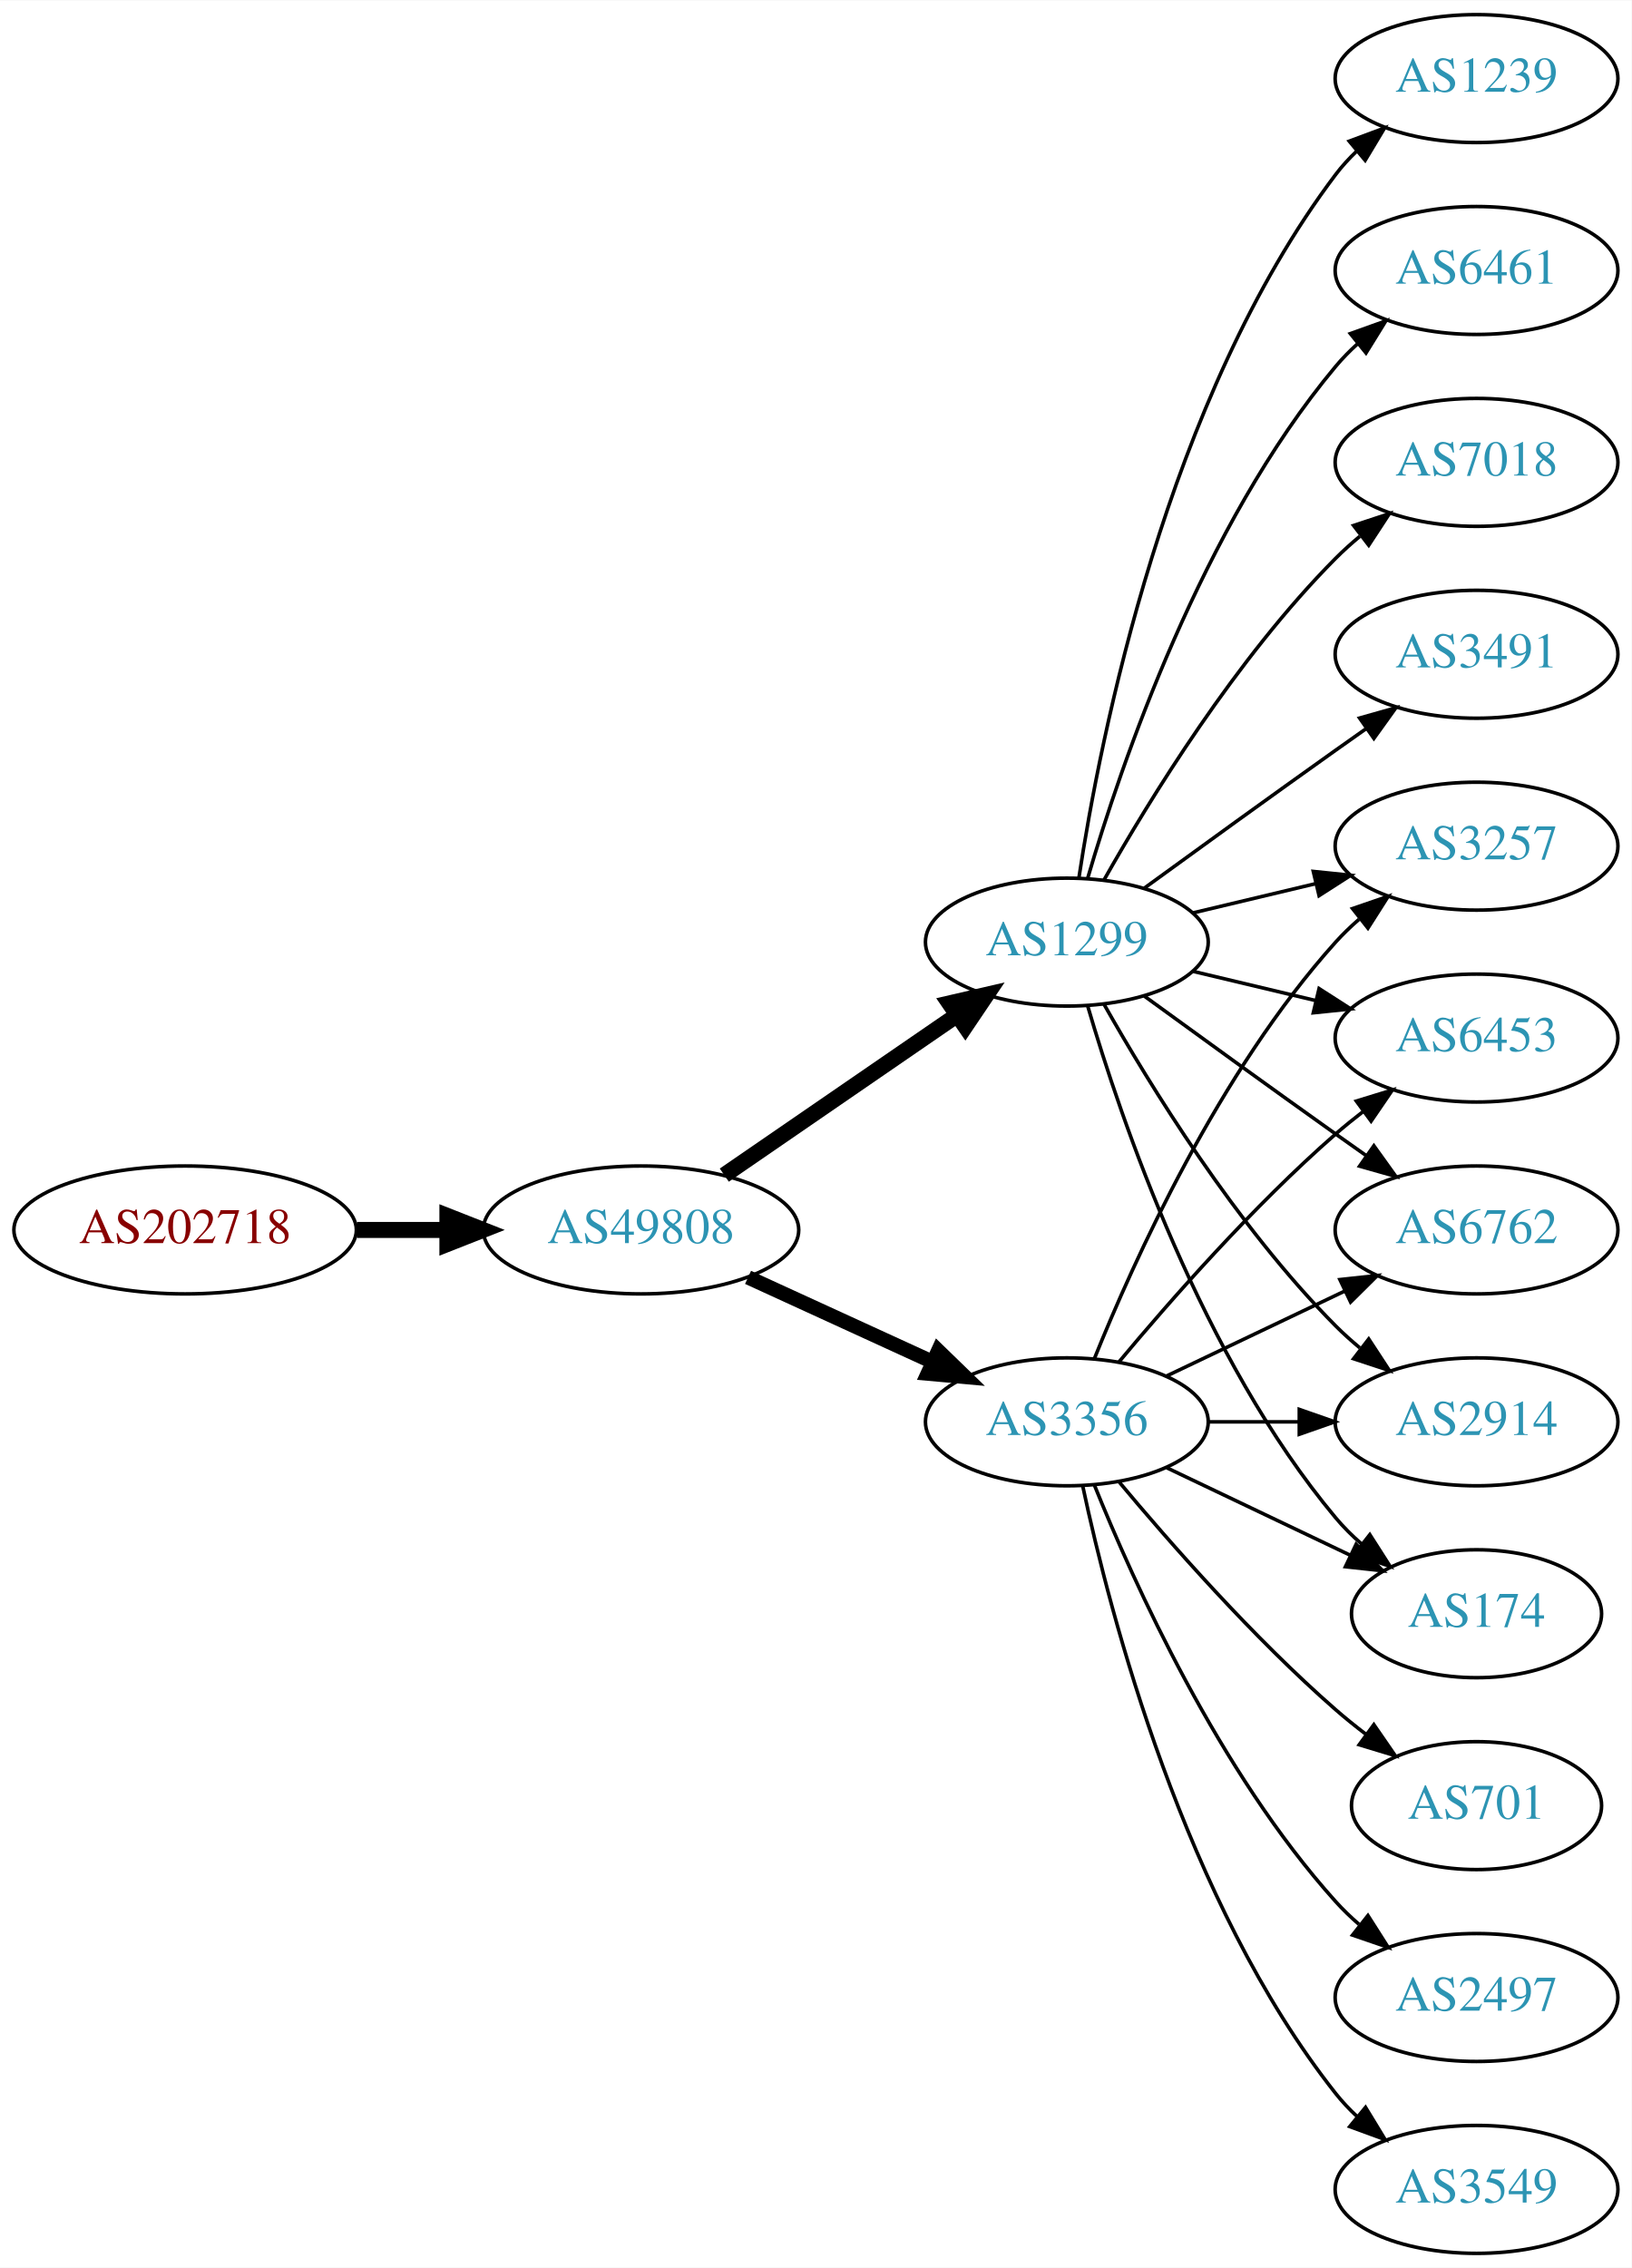
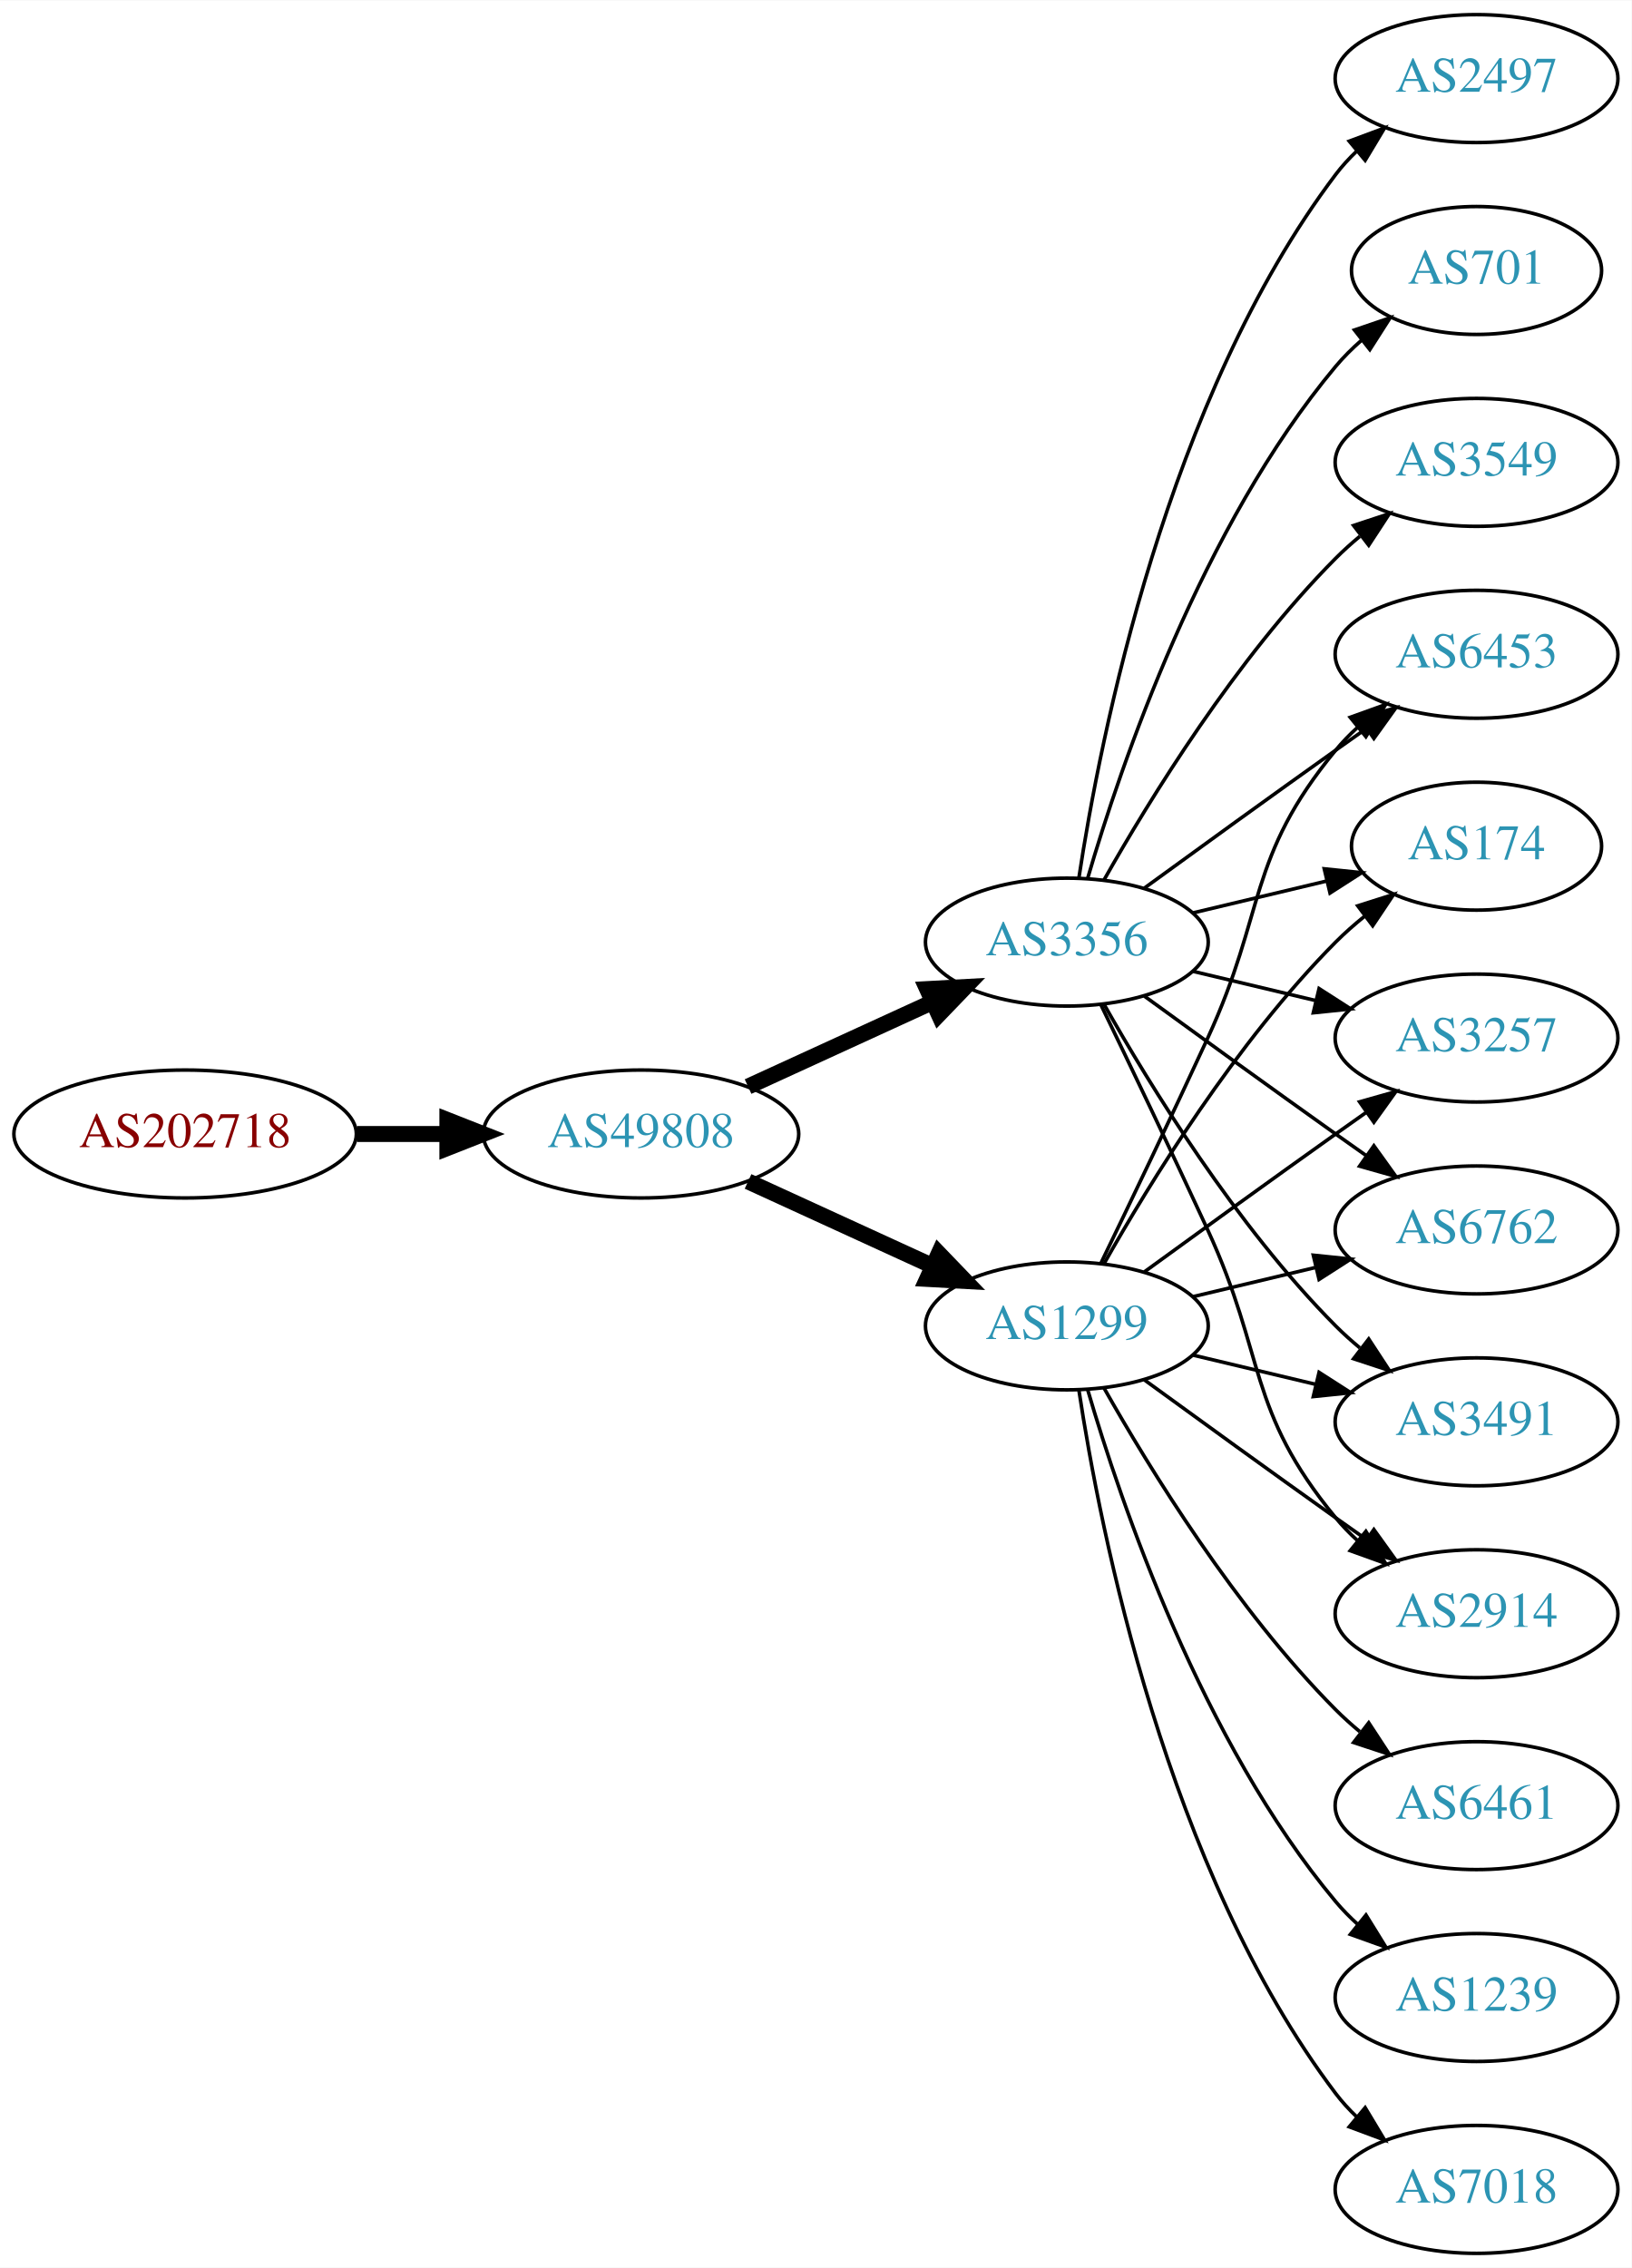
<svg xmlns="http://www.w3.org/2000/svg" xmlns:xlink="http://www.w3.org/1999/xlink" width="459pt" height="638pt" viewBox="0.00 0.00 459.17 638.00">
  <g id="graph0" class="graph" transform="scale(1 1) rotate(0) translate(4 634)">
    <polygon fill="white" stroke="none" points="-4,4 -4,-634 455.17,-634 455.17,4 -4,4" />
    <g id="node1" class="node">
      <g id="a_node1">
        <a xlink:href="/asn/202718" xlink:title="AS202718 ~ sigmavista it consulting gmbh [AT]">
-           <ellipse fill="#ffffff" stroke="black" cx="48.096" cy="-288" rx="48.192" ry="18" />
-           <text text-anchor="middle" x="48.096" y="-284.3" font-family="Times,serif" font-size="14.00" fill="#880000">AS202718</text>
+           <ellipse fill="#ffffff" stroke="black" cx="48.096" cy="-315" rx="48.192" ry="18" />
+           <text text-anchor="middle" x="48.096" y="-311.3" font-family="Times,serif" font-size="14.00" fill="#880000">AS202718</text>
        </a>
      </g>
    </g>
    <g id="node2" class="node">
      <g id="a_node2">
        <a xlink:href="/asn/49808" xlink:title="AS49808 ~ POWERSPEED-AS [AT]">
-           <ellipse fill="#ffffff" stroke="black" cx="176.388" cy="-288" rx="44.393" ry="18" />
-           <text text-anchor="middle" x="176.388" y="-284.3" font-family="Times,serif" font-size="14.00" fill="#2c94b3">AS49808</text>
+           <ellipse fill="#ffffff" stroke="black" cx="176.388" cy="-315" rx="44.393" ry="18" />
+           <text text-anchor="middle" x="176.388" y="-311.3" font-family="Times,serif" font-size="14.00" fill="#2c94b3">AS49808</text>
        </a>
      </g>
    </g>
    <g id="edge1" class="edge">
-       <path fill="none" stroke="black" stroke-width="4.5" d="M96.481,-288C104.742,-288 113.386,-288 121.799,-288" />
-       <polygon fill="black" stroke="black" stroke-width="4.5" points="121.904,-291.938 131.904,-288 121.904,-284.063 121.904,-291.938" />
+       <path fill="none" stroke="black" stroke-width="4.5" d="M96.481,-315C104.742,-315 113.386,-315 121.799,-315" />
+       <polygon fill="black" stroke="black" stroke-width="4.5" points="121.904,-318.938 131.904,-315 121.904,-311.063 121.904,-318.938" />
    </g>
    <g id="node3" class="node">
      <g id="a_node3">
-         <a xlink:href="/asn/3356" xlink:title="AS3356 ~ Level 3 Parent, LLC [US]">
-           <ellipse fill="#ffffff" stroke="black" cx="296.23" cy="-234" rx="39.794" ry="18" />
-           <text text-anchor="middle" x="296.23" y="-230.3" font-family="Times,serif" font-size="14.00" fill="#2c94b3">AS3356</text>
+         <a xlink:href="/asn/1299" xlink:title="AS1299 ~ Telia Carrier [EU]">
+           <ellipse fill="#ffffff" stroke="black" cx="296.23" cy="-261" rx="39.794" ry="18" />
+           <text text-anchor="middle" x="296.23" y="-257.3" font-family="Times,serif" font-size="14.00" fill="#2c94b3">AS1299</text>
        </a>
      </g>
    </g>
    <g id="edge2" class="edge">
-       <path fill="none" stroke="black" stroke-width="4.05" d="M206.517,-274.652C222.128,-267.498 241.526,-258.609 258.198,-250.97" />
-       <polygon fill="black" stroke="black" stroke-width="4.05" points="260.035,-254.026 267.65,-246.638 257.083,-247.582 260.035,-254.026" />
+       <path fill="none" stroke="black" stroke-width="4.5" d="M206.517,-301.652C222.128,-294.498 241.526,-285.609 258.198,-277.97" />
+       <polygon fill="black" stroke="black" stroke-width="4.5" points="260.199,-281.384 267.65,-273.638 256.919,-274.225 260.199,-281.384" />
    </g>
    <g id="node4" class="node">
      <g id="a_node4">
-         <a xlink:href="/asn/1299" xlink:title="AS1299 ~ Telia Carrier [EU]">
+         <a xlink:href="/asn/3356" xlink:title="AS3356 ~ Level 3 Parent, LLC [US]">
          <ellipse fill="#ffffff" stroke="black" cx="296.23" cy="-369" rx="39.794" ry="18" />
-           <text text-anchor="middle" x="296.23" y="-365.3" font-family="Times,serif" font-size="14.00" fill="#2c94b3">AS1299</text>
+           <text text-anchor="middle" x="296.23" y="-365.3" font-family="Times,serif" font-size="14.00" fill="#2c94b3">AS3356</text>
        </a>
      </g>
    </g>
    <g id="edge3" class="edge">
-       <path fill="none" stroke="black" stroke-width="4.5" d="M199.83,-303.426C218.412,-316.198 244.972,-334.455 265.352,-348.463" />
-       <polygon fill="black" stroke="black" stroke-width="4.5" points="263.195,-351.758 273.666,-354.178 267.656,-345.269 263.195,-351.758" />
+       <path fill="none" stroke="black" stroke-width="4.5" d="M206.517,-328.348C222.128,-335.502 241.526,-344.391 258.198,-352.03" />
+       <polygon fill="black" stroke="black" stroke-width="4.5" points="256.919,-355.775 267.65,-356.362 260.199,-348.616 256.919,-355.775" />
    </g>
    <g id="node5" class="node">
      <g id="a_node5">
+         <a xlink:href="/asn/6453" xlink:title="AS6453 ~ TATA COMMUNICATIONS (AMERICA) INC [US]">
+           <ellipse fill="#ffffff" stroke="black" cx="411.523" cy="-450" rx="39.794" ry="18" />
+           <text text-anchor="middle" x="411.523" y="-446.3" font-family="Times,serif" font-size="14.00" fill="#2c94b3">AS6453</text>
+         </a>
+       </g>
+     </g>
+     <g id="edge4" class="edge">
+       <path fill="none" stroke="black" d="M305.811,-278.633C313.736,-294.998 325.772,-320.065 335.877,-342 352.36,-377.781 346.812,-392.606 371.877,-423 373.732,-425.25 375.819,-427.396 378.038,-429.424" />
+       <polygon fill="black" stroke="black" points="375.973,-432.256 385.942,-435.844 380.386,-426.823 375.973,-432.256" />
+     </g>
+     <g id="node6" class="node">
+       <g id="a_node6">
+         <a xlink:href="/asn/174" xlink:title="AS174 ~ Cogent Communications [US]">
+           <ellipse fill="#ffffff" stroke="black" cx="411.523" cy="-396" rx="35.194" ry="18" />
+           <text text-anchor="middle" x="411.523" y="-392.3" font-family="Times,serif" font-size="14.00" fill="#2c94b3">AS174</text>
+         </a>
+       </g>
+     </g>
+     <g id="edge5" class="edge">
+       <path fill="none" stroke="black" d="M306.69,-278.49C319.472,-301.096 343.904,-340.886 371.877,-369 374.377,-371.513 377.138,-373.949 379.999,-376.261" />
+       <polygon fill="black" stroke="black" points="378.097,-379.21 388.196,-382.413 382.299,-373.611 378.097,-379.21" />
+     </g>
+     <g id="node7" class="node">
+       <g id="a_node7">
+         <a xlink:href="/asn/6461" xlink:title="AS6461 ~ Zayo Bandwidth [US]">
+           <ellipse fill="#ffffff" stroke="black" cx="411.523" cy="-126" rx="39.794" ry="18" />
+           <text text-anchor="middle" x="411.523" y="-122.3" font-family="Times,serif" font-size="14.00" fill="#2c94b3">AS6461</text>
+         </a>
+       </g>
+     </g>
+     <g id="edge6" class="edge">
+       <path fill="none" stroke="black" d="M306.69,-243.51C319.472,-220.904 343.904,-181.114 371.877,-153 373.987,-150.879 376.283,-148.812 378.669,-146.829" />
+       <polygon fill="black" stroke="black" points="381.184,-149.31 386.984,-140.444 376.921,-143.758 381.184,-149.31" />
+     </g>
+     <g id="node8" class="node">
+       <g id="a_node8">
+         <a xlink:href="/asn/3257" xlink:title="AS3257 ~ GTT [DE]">
+           <ellipse fill="#ffffff" stroke="black" cx="411.523" cy="-342" rx="39.794" ry="18" />
+           <text text-anchor="middle" x="411.523" y="-338.3" font-family="Times,serif" font-size="14.00" fill="#2c94b3">AS3257</text>
+         </a>
+       </g>
+     </g>
+     <g id="edge7" class="edge">
+       <path fill="none" stroke="black" d="M318.078,-276.222C333.012,-287.091 353.626,-302.025 371.877,-315 374.697,-317.005 377.64,-319.085 380.588,-321.159" />
+       <polygon fill="black" stroke="black" points="378.616,-324.05 388.813,-326.926 382.634,-318.319 378.616,-324.05" />
+     </g>
+     <g id="node9" class="node">
+       <g id="a_node9">
        <a xlink:href="/asn/6762" xlink:title="AS6762 ~ TELECOM ITALIA SPARKLE S.p.A. [IT]">
          <ellipse fill="#ffffff" stroke="black" cx="411.523" cy="-288" rx="39.794" ry="18" />
          <text text-anchor="middle" x="411.523" y="-284.3" font-family="Times,serif" font-size="14.00" fill="#2c94b3">AS6762</text>
        </a>
      </g>
    </g>
-     <g id="edge4" class="edge">
-       <path fill="none" stroke="black" d="M324.367,-246.934C339.361,-254.081 358.182,-263.052 374.405,-270.785" />
-       <polygon fill="black" stroke="black" points="373.075,-274.028 383.608,-275.171 376.087,-267.709 373.075,-274.028" />
-     </g>
-     <g id="node6" class="node">
-       <g id="a_node6">
-         <a xlink:href="/asn/701" xlink:title="AS701 ~ UUNET [US]">
-           <ellipse fill="#ffffff" stroke="black" cx="411.523" cy="-126" rx="35.194" ry="18" />
-           <text text-anchor="middle" x="411.523" y="-122.3" font-family="Times,serif" font-size="14.00" fill="#2c94b3">AS701</text>
-         </a>
-       </g>
-     </g>
-     <g id="edge5" class="edge">
-       <path fill="none" stroke="black" d="M310.86,-217.183C325.143,-200.071 348.689,-173.255 371.877,-153 374.546,-150.668 377.419,-148.352 380.35,-146.114" />
-       <polygon fill="black" stroke="black" points="382.627,-148.784 388.641,-140.061 378.5,-143.13 382.627,-148.784" />
-     </g>
-     <g id="node7" class="node">
-       <g id="a_node7">
-         <a xlink:href="/asn/2497" xlink:title="AS2497 ~ Internet Initiative Japan Inc. [JP]">
-           <ellipse fill="#ffffff" stroke="black" cx="411.523" cy="-72" rx="39.794" ry="18" />
-           <text text-anchor="middle" x="411.523" y="-68.3" font-family="Times,serif" font-size="14.00" fill="#2c94b3">AS2497</text>
-         </a>
-       </g>
-     </g>
-     <g id="edge6" class="edge">
-       <path fill="none" stroke="black" d="M303.978,-216.213C315.029,-188.757 339.082,-135.422 371.877,-99 373.879,-96.776 376.098,-94.637 378.43,-92.603" />
-       <polygon fill="black" stroke="black" points="380.961,-95.065 386.649,-86.127 376.628,-89.567 380.961,-95.065" />
-     </g>
-     <g id="node8" class="node">
-       <g id="a_node8">
-         <a xlink:href="/asn/3549" xlink:title="AS3549 ~ Level 3 Parent, LLC [US]">
-           <ellipse fill="#ffffff" stroke="black" cx="411.523" cy="-18" rx="39.794" ry="18" />
-           <text text-anchor="middle" x="411.523" y="-14.3" font-family="Times,serif" font-size="14.00" fill="#2c94b3">AS3549</text>
-         </a>
-       </g>
-     </g>
-     <g id="edge7" class="edge">
-       <path fill="none" stroke="black" d="M300.72,-215.84C308.351,-179.97 329.343,-98.845 371.877,-45 373.684,-42.712 375.737,-40.538 377.932,-38.49" />
-       <polygon fill="black" stroke="black" points="380.285,-41.086 385.791,-32.034 375.842,-35.677 380.285,-41.086" />
-     </g>
-     <g id="node9" class="node">
-       <g id="a_node9">
-         <a xlink:href="/asn/2914" xlink:title="AS2914 ~ NTT America, Inc. [US]">
-           <ellipse fill="#ffffff" stroke="black" cx="411.523" cy="-234" rx="39.794" ry="18" />
-           <text text-anchor="middle" x="411.523" y="-230.3" font-family="Times,serif" font-size="14.00" fill="#2c94b3">AS2914</text>
-         </a>
-       </g>
-     </g>
    <g id="edge8" class="edge">
-       <path fill="none" stroke="black" d="M335.902,-234C344.105,-234 352.869,-234 361.401,-234" />
-       <polygon fill="black" stroke="black" points="361.641,-237.5 371.641,-234 361.641,-230.5 361.641,-237.5" />
+       <path fill="none" stroke="black" d="M331.837,-269.248C342.709,-271.838 354.863,-274.735 366.305,-277.462" />
+       <polygon fill="black" stroke="black" points="365.589,-280.889 376.128,-279.803 367.212,-274.08 365.589,-280.889" />
    </g>
    <g id="node10" class="node">
      <g id="a_node10">
-         <a xlink:href="/asn/174" xlink:title="AS174 ~ Cogent Communications [US]">
-           <ellipse fill="#ffffff" stroke="black" cx="411.523" cy="-180" rx="35.194" ry="18" />
-           <text text-anchor="middle" x="411.523" y="-176.3" font-family="Times,serif" font-size="14.00" fill="#2c94b3">AS174</text>
+         <a xlink:href="/asn/3491" xlink:title="AS3491 ~ PCCW Global, Inc. [US]">
+           <ellipse fill="#ffffff" stroke="black" cx="411.523" cy="-234" rx="39.794" ry="18" />
+           <text text-anchor="middle" x="411.523" y="-230.3" font-family="Times,serif" font-size="14.00" fill="#2c94b3">AS3491</text>
        </a>
      </g>
    </g>
    <g id="edge9" class="edge">
-       <path fill="none" stroke="black" d="M324.367,-221.066C339.798,-213.71 359.284,-204.423 375.819,-196.541" />
-       <polygon fill="black" stroke="black" points="377.64,-199.551 385.161,-192.089 374.628,-193.232 377.64,-199.551" />
+       <path fill="none" stroke="black" d="M331.837,-252.752C342.709,-250.162 354.863,-247.265 366.305,-244.538" />
+       <polygon fill="black" stroke="black" points="367.212,-247.92 376.128,-242.197 365.589,-241.111 367.212,-247.92" />
    </g>
    <g id="node11" class="node">
      <g id="a_node11">
-         <a xlink:href="/asn/3257" xlink:title="AS3257 ~ GTT [DE]">
-           <ellipse fill="#ffffff" stroke="black" cx="411.523" cy="-396" rx="39.794" ry="18" />
-           <text text-anchor="middle" x="411.523" y="-392.3" font-family="Times,serif" font-size="14.00" fill="#2c94b3">AS3257</text>
+         <a xlink:href="/asn/1239" xlink:title="AS1239 ~ Sprint [US]">
+           <ellipse fill="#ffffff" stroke="black" cx="411.523" cy="-72" rx="39.794" ry="18" />
+           <text text-anchor="middle" x="411.523" y="-68.3" font-family="Times,serif" font-size="14.00" fill="#2c94b3">AS1239</text>
        </a>
      </g>
    </g>
    <g id="edge10" class="edge">
-       <path fill="none" stroke="black" d="M303.978,-251.787C315.029,-279.243 339.082,-332.578 371.877,-369 373.879,-371.224 376.098,-373.363 378.43,-375.397" />
-       <polygon fill="black" stroke="black" points="376.628,-378.433 386.649,-381.873 380.961,-372.935 376.628,-378.433" />
+       <path fill="none" stroke="black" d="M302.104,-242.998C311.418,-211.156 334.235,-144.019 371.877,-99 373.747,-96.763 375.845,-94.626 378.072,-92.604" />
+       <polygon fill="black" stroke="black" points="380.418,-95.207 385.99,-86.196 376.015,-89.766 380.418,-95.207" />
    </g>
    <g id="node12" class="node">
      <g id="a_node12">
-         <a xlink:href="/asn/6453" xlink:title="AS6453 ~ TATA COMMUNICATIONS (AMERICA) INC [US]">
-           <ellipse fill="#ffffff" stroke="black" cx="411.523" cy="-342" rx="39.794" ry="18" />
-           <text text-anchor="middle" x="411.523" y="-338.3" font-family="Times,serif" font-size="14.00" fill="#2c94b3">AS6453</text>
+         <a xlink:href="/asn/2914" xlink:title="AS2914 ~ NTT America, Inc. [US]">
+           <ellipse fill="#ffffff" stroke="black" cx="411.523" cy="-180" rx="39.794" ry="18" />
+           <text text-anchor="middle" x="411.523" y="-176.3" font-family="Times,serif" font-size="14.00" fill="#2c94b3">AS2914</text>
        </a>
      </g>
    </g>
    <g id="edge11" class="edge">
-       <path fill="none" stroke="black" d="M310.86,-250.817C325.143,-267.929 348.689,-294.745 371.877,-315 374.342,-317.154 376.981,-319.294 379.678,-321.372" />
-       <polygon fill="black" stroke="black" points="377.703,-324.264 387.832,-327.37 381.851,-318.625 377.703,-324.264" />
-     </g>
-     <g id="edge18" class="edge">
+       <path fill="none" stroke="black" d="M318.078,-245.778C333.012,-234.909 353.626,-219.975 371.877,-207 374.697,-204.995 377.64,-202.915 380.588,-200.841" />
+       <polygon fill="black" stroke="black" points="382.634,-203.681 388.813,-195.074 378.616,-197.95 382.634,-203.681" />
+     </g>
+     <g id="node13" class="node">
+       <g id="a_node13">
+         <a xlink:href="/asn/7018" xlink:title="AS7018 ~ AT&amp;T Services, Inc. [US]">
+           <ellipse fill="#ffffff" stroke="black" cx="411.523" cy="-18" rx="39.794" ry="18" />
+           <text text-anchor="middle" x="411.523" y="-14.3" font-family="Times,serif" font-size="14.00" fill="#2c94b3">AS7018</text>
+         </a>
+       </g>
+     </g>
+     <g id="edge12" class="edge">
+       <path fill="none" stroke="black" d="M299.607,-243.014C305.58,-203.578 324.291,-108.005 371.877,-45 373.634,-42.673 375.651,-40.471 377.82,-38.404" />
+       <polygon fill="black" stroke="black" points="380.179,-40.995 385.633,-31.912 375.705,-35.611 380.179,-40.995" />
+     </g>
+     <g id="edge16" class="edge">
+       <path fill="none" stroke="black" d="M318.078,-384.222C333.012,-395.091 353.626,-410.025 371.877,-423 374.697,-425.005 377.64,-427.085 380.588,-429.159" />
+       <polygon fill="black" stroke="black" points="378.616,-432.05 388.813,-434.926 382.634,-426.319 378.616,-432.05" />
+     </g>
+     <g id="edge20" class="edge">
+       <path fill="none" stroke="black" d="M331.837,-377.248C343.632,-380.058 356.937,-383.229 369.204,-386.153" />
+       <polygon fill="black" stroke="black" points="368.67,-389.624 379.209,-388.537 370.293,-382.814 368.67,-389.624" />
+     </g>
+     <g id="edge21" class="edge">
+       <path fill="none" stroke="black" d="M331.837,-360.752C342.709,-358.162 354.863,-355.265 366.305,-352.538" />
+       <polygon fill="black" stroke="black" points="367.212,-355.92 376.128,-350.197 365.589,-349.111 367.212,-355.92" />
+     </g>
+     <g id="edge15" class="edge">
      <path fill="none" stroke="black" d="M318.078,-353.778C333.012,-342.909 353.626,-327.975 371.877,-315 374.697,-312.995 377.64,-310.915 380.588,-308.841" />
      <polygon fill="black" stroke="black" points="382.634,-311.681 388.813,-303.074 378.616,-305.95 382.634,-311.681" />
    </g>
-     <g id="edge17" class="edge">
+     <g id="edge13" class="edge">
      <path fill="none" stroke="black" d="M306.69,-351.51C319.472,-328.904 343.904,-289.114 371.877,-261 373.987,-258.879 376.283,-256.812 378.669,-254.829" />
      <polygon fill="black" stroke="black" points="381.184,-257.31 386.984,-248.444 376.921,-251.758 381.184,-257.31" />
    </g>
-     <g id="edge20" class="edge">
-       <path fill="none" stroke="black" d="M302.104,-350.998C311.418,-319.156 334.235,-252.019 371.877,-207 374.029,-204.426 376.483,-201.983 379.088,-199.697" />
-       <polygon fill="black" stroke="black" points="381.495,-202.257 387.198,-193.328 377.172,-196.751 381.495,-202.257" />
-     </g>
-     <g id="edge15" class="edge">
-       <path fill="none" stroke="black" d="M331.837,-377.248C342.709,-379.838 354.863,-382.735 366.305,-385.462" />
-       <polygon fill="black" stroke="black" points="365.589,-388.889 376.128,-387.803 367.212,-382.08 365.589,-388.889" />
-     </g>
-     <g id="edge13" class="edge">
-       <path fill="none" stroke="black" d="M331.837,-360.752C342.709,-358.162 354.863,-355.265 366.305,-352.538" />
-       <polygon fill="black" stroke="black" points="367.212,-355.92 376.128,-350.197 365.589,-349.111 367.212,-355.92" />
-     </g>
-     <g id="node13" class="node">
-       <g id="a_node13">
-         <a xlink:href="/asn/1239" xlink:title="AS1239 ~ Sprint [US]">
+     <g id="edge17" class="edge">
+       <path fill="none" stroke="black" d="M305.811,-351.367C313.736,-335.002 325.772,-309.935 335.877,-288 352.36,-252.219 346.812,-237.394 371.877,-207 373.732,-204.75 375.819,-202.604 378.038,-200.576" />
+       <polygon fill="black" stroke="black" points="380.386,-203.177 385.942,-194.156 375.973,-197.744 380.386,-203.177" />
+     </g>
+     <g id="node14" class="node">
+       <g id="a_node14">
+         <a xlink:href="/asn/2497" xlink:title="AS2497 ~ Internet Initiative Japan Inc. [JP]">
          <ellipse fill="#ffffff" stroke="black" cx="411.523" cy="-612" rx="39.794" ry="18" />
-           <text text-anchor="middle" x="411.523" y="-608.3" font-family="Times,serif" font-size="14.00" fill="#2c94b3">AS1239</text>
-         </a>
-       </g>
-     </g>
-     <g id="edge12" class="edge">
+           <text text-anchor="middle" x="411.523" y="-608.3" font-family="Times,serif" font-size="14.00" fill="#2c94b3">AS2497</text>
+         </a>
+       </g>
+     </g>
+     <g id="edge14" class="edge">
      <path fill="none" stroke="black" d="M299.607,-386.986C305.58,-426.422 324.291,-521.995 371.877,-585 373.634,-587.327 375.651,-589.529 377.82,-591.596" />
      <polygon fill="black" stroke="black" points="375.705,-594.389 385.633,-598.088 380.179,-589.005 375.705,-594.389" />
    </g>
-     <g id="node14" class="node">
-       <g id="a_node14">
-         <a xlink:href="/asn/6461" xlink:title="AS6461 ~ Zayo Bandwidth [US]">
-           <ellipse fill="#ffffff" stroke="black" cx="411.523" cy="-558" rx="39.794" ry="18" />
-           <text text-anchor="middle" x="411.523" y="-554.3" font-family="Times,serif" font-size="14.00" fill="#2c94b3">AS6461</text>
-         </a>
-       </g>
-     </g>
-     <g id="edge14" class="edge">
-       <path fill="none" stroke="black" d="M302.104,-387.002C311.418,-418.844 334.235,-485.981 371.877,-531 373.747,-533.237 375.845,-535.374 378.072,-537.396" />
-       <polygon fill="black" stroke="black" points="376.015,-540.234 385.99,-543.804 380.418,-534.793 376.015,-540.234" />
-     </g>
    <g id="node15" class="node">
      <g id="a_node15">
-         <a xlink:href="/asn/7018" xlink:title="AS7018 ~ AT&amp;T Services, Inc. [US]">
+         <a xlink:href="/asn/701" xlink:title="AS701 ~ UUNET [US]">
+           <ellipse fill="#ffffff" stroke="black" cx="411.523" cy="-558" rx="35.194" ry="18" />
+           <text text-anchor="middle" x="411.523" y="-554.3" font-family="Times,serif" font-size="14.00" fill="#2c94b3">AS701</text>
+         </a>
+       </g>
+     </g>
+     <g id="edge18" class="edge">
+       <path fill="none" stroke="black" d="M302.104,-387.002C311.418,-418.844 334.235,-485.981 371.877,-531 374.029,-533.574 376.483,-536.017 379.088,-538.303" />
+       <polygon fill="black" stroke="black" points="377.172,-541.249 387.198,-544.672 381.495,-535.743 377.172,-541.249" />
+     </g>
+     <g id="node16" class="node">
+       <g id="a_node16">
+         <a xlink:href="/asn/3549" xlink:title="AS3549 ~ Level 3 Parent, LLC [US]">
          <ellipse fill="#ffffff" stroke="black" cx="411.523" cy="-504" rx="39.794" ry="18" />
-           <text text-anchor="middle" x="411.523" y="-500.3" font-family="Times,serif" font-size="14.00" fill="#2c94b3">AS7018</text>
-         </a>
-       </g>
-     </g>
-     <g id="edge16" class="edge">
+           <text text-anchor="middle" x="411.523" y="-500.3" font-family="Times,serif" font-size="14.00" fill="#2c94b3">AS3549</text>
+         </a>
+       </g>
+     </g>
+     <g id="edge19" class="edge">
      <path fill="none" stroke="black" d="M306.69,-386.49C319.472,-409.096 343.904,-448.886 371.877,-477 373.987,-479.121 376.283,-481.188 378.669,-483.171" />
      <polygon fill="black" stroke="black" points="376.921,-486.242 386.984,-489.556 381.184,-480.69 376.921,-486.242" />
    </g>
-     <g id="node16" class="node">
-       <g id="a_node16">
-         <a xlink:href="/asn/3491" xlink:title="AS3491 ~ PCCW Global, Inc. [US]">
-           <ellipse fill="#ffffff" stroke="black" cx="411.523" cy="-450" rx="39.794" ry="18" />
-           <text text-anchor="middle" x="411.523" y="-446.3" font-family="Times,serif" font-size="14.00" fill="#2c94b3">AS3491</text>
-         </a>
-       </g>
-     </g>
-     <g id="edge19" class="edge">
-       <path fill="none" stroke="black" d="M318.078,-384.222C333.012,-395.091 353.626,-410.025 371.877,-423 374.697,-425.005 377.64,-427.085 380.588,-429.159" />
-       <polygon fill="black" stroke="black" points="378.616,-432.05 388.813,-434.926 382.634,-426.319 378.616,-432.05" />
-     </g>
  </g>
</svg>
